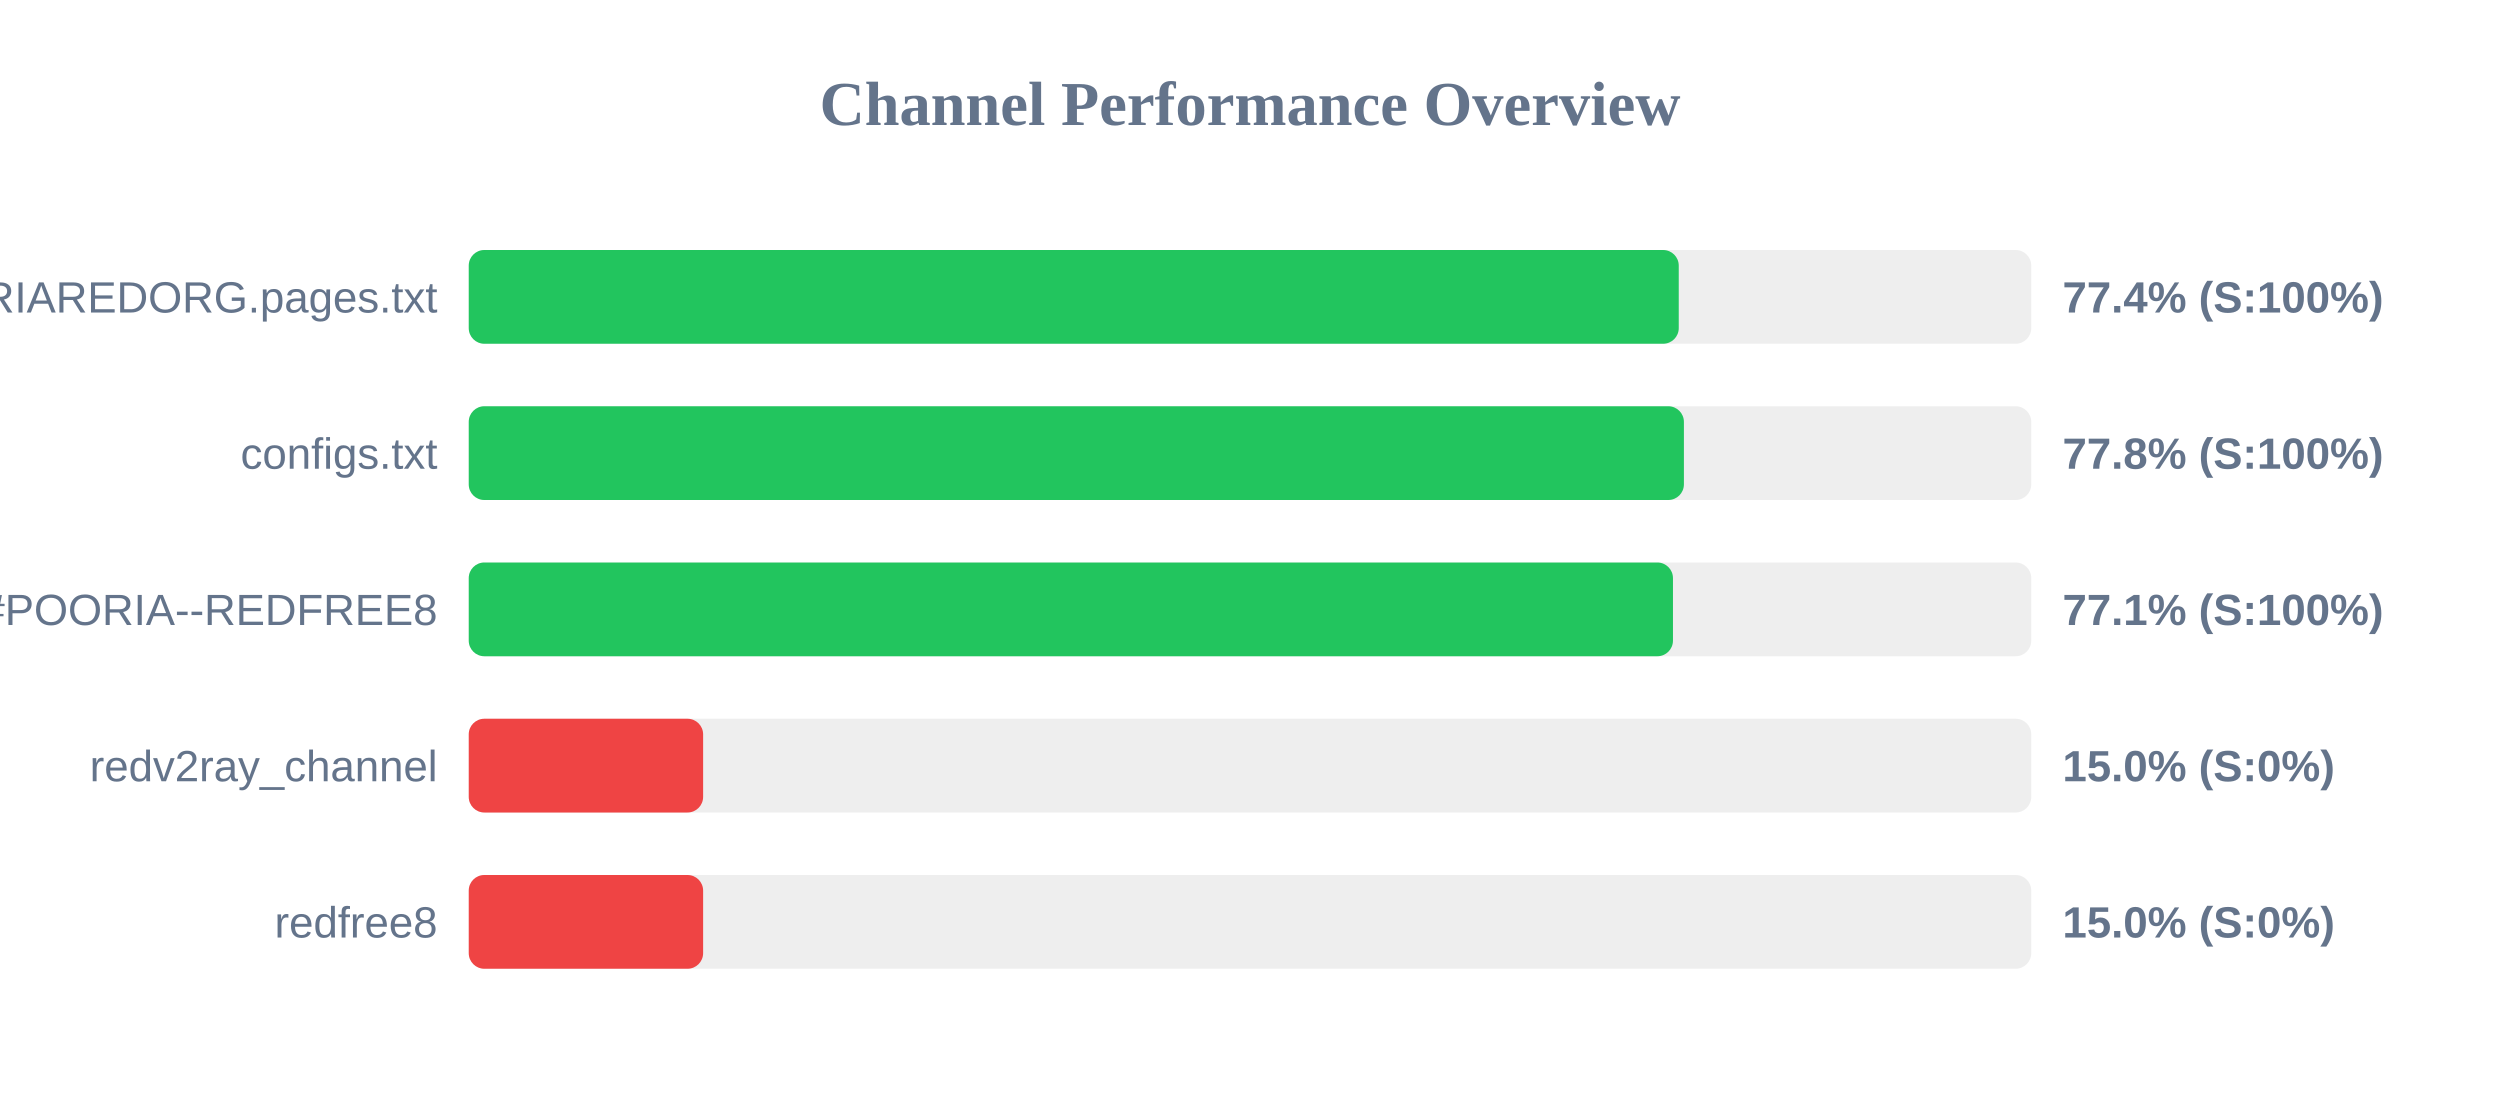
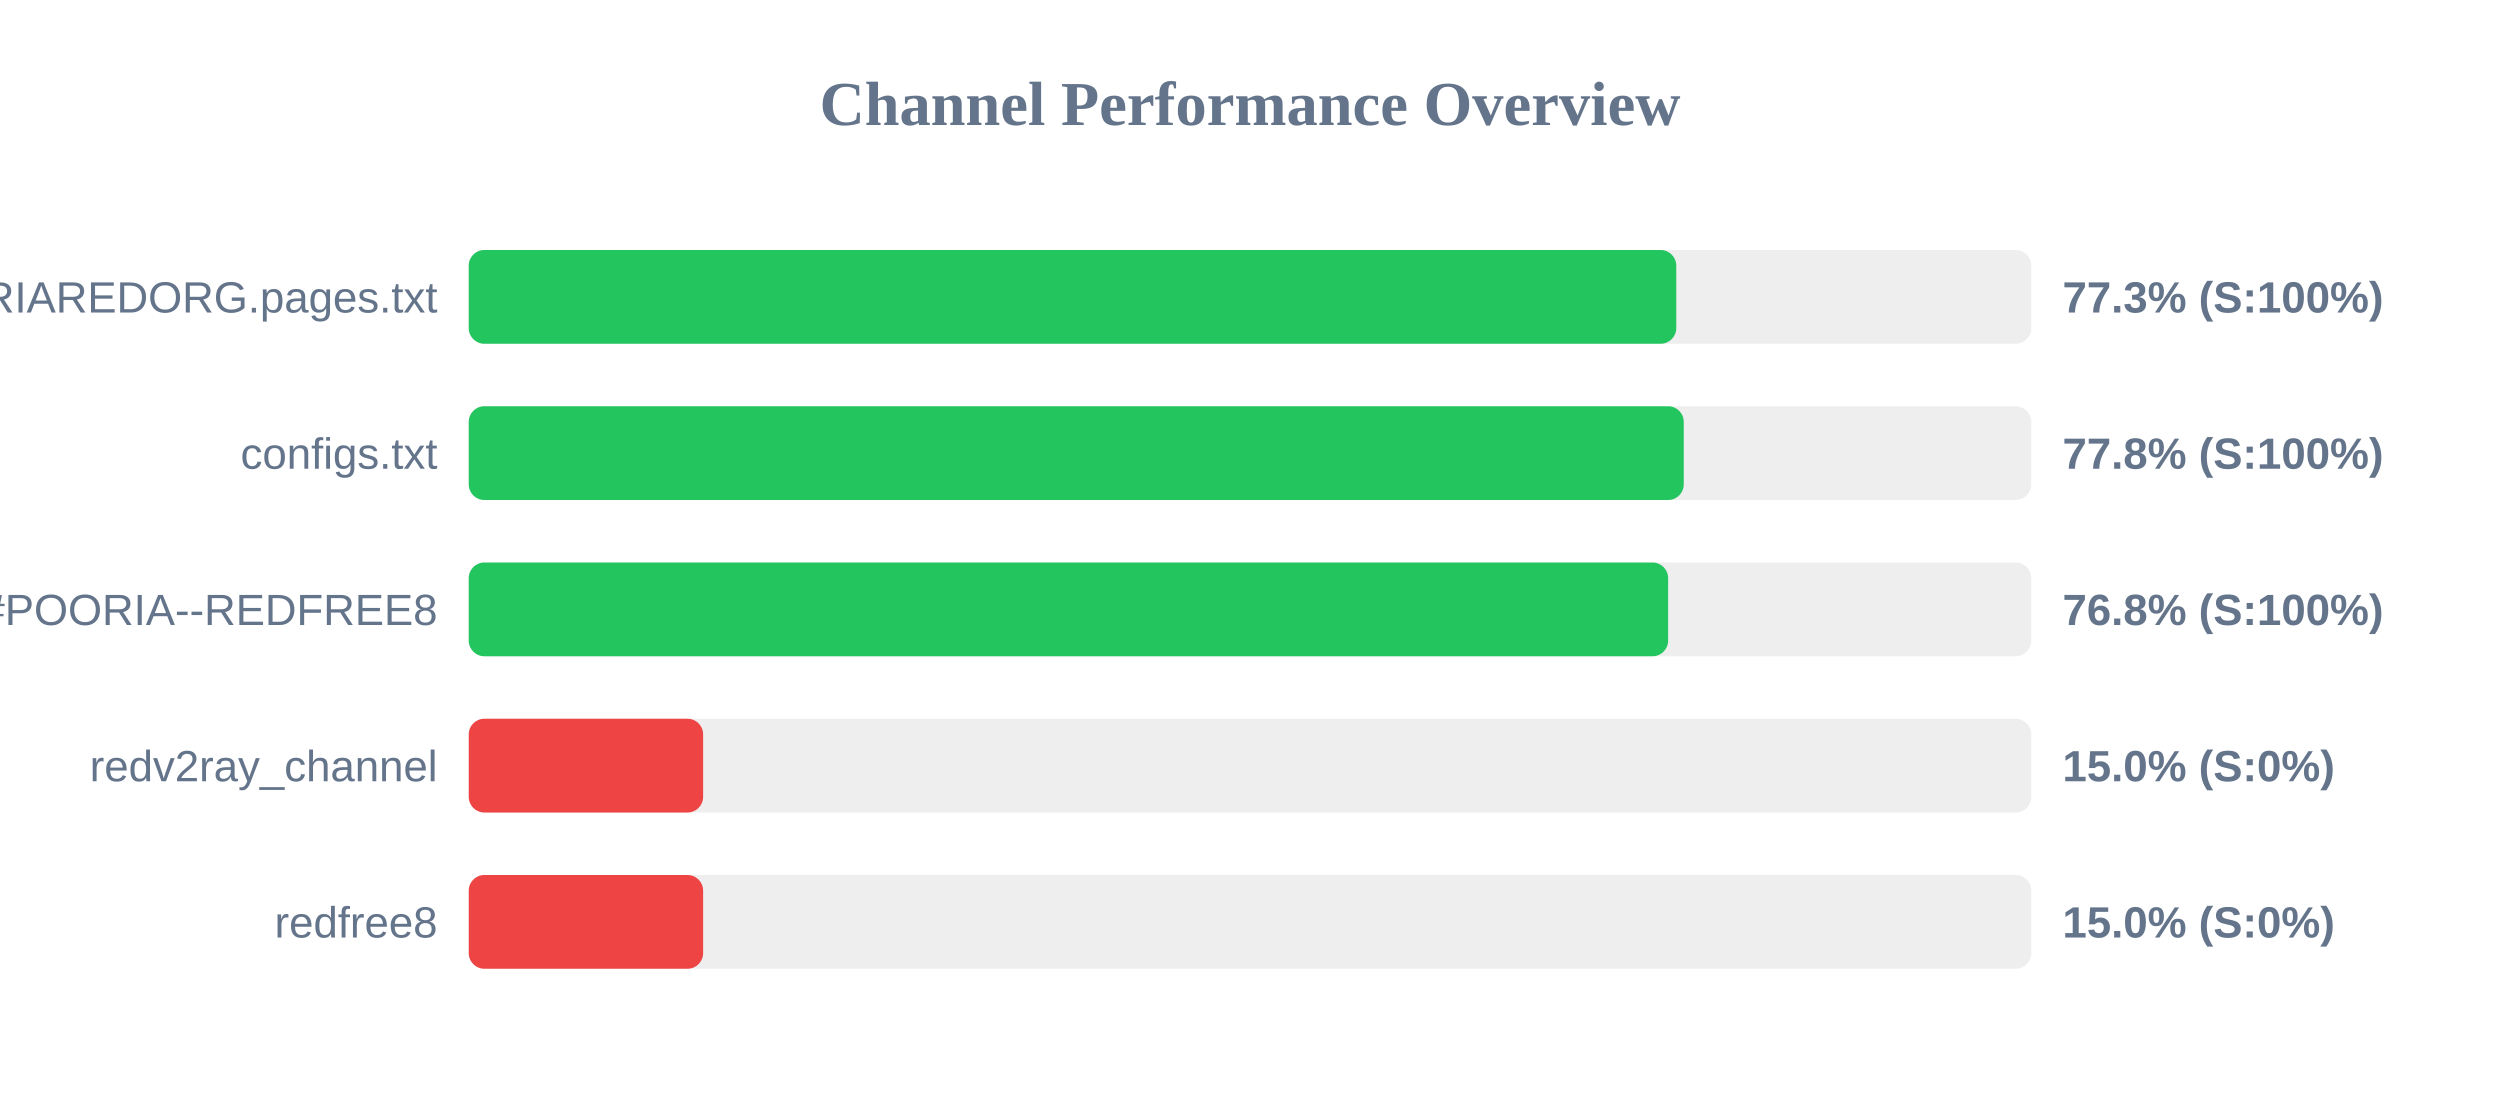
<svg xmlns="http://www.w3.org/2000/svg" width="800" height="350" version="1.1">
  <style>
        .row { font: 14px Arial; fill: #64748b; }
        .score { font: bold 14px Arial; fill: #64748b; }
    </style>
  <text x="400" y="40" text-anchor="middle" font-size="20px" font-weight="bold" fill="#64748b">Channel Performance Overview</text>
  <rect x="150" y="80" width="500" height="30" fill="#eee" rx="5" />
-   <rect x="150" y="80" width="387.2" height="30" fill="#22c55e" rx="5" />
+   <rect x="150" y="80" width="386.4" height="30" fill="#22c55e" rx="5" />
  <text x="140" y="100" text-anchor="end" class="row">POORIAREDORG.pages.txt</text>
-   <text x="660" y="100" text-anchor="start" class="score">77.4% (S:100%)</text>
+   <text x="660" y="100" text-anchor="start" class="score">77.3% (S:100%)</text>
  <rect x="150" y="130" width="500" height="30" fill="#eee" rx="5" />
-   <rect x="150" y="130" width="388.85" height="30" fill="#22c55e" rx="5" />
+   <rect x="150" y="130" width="388.8" height="30" fill="#22c55e" rx="5" />
  <text x="140" y="150" text-anchor="end" class="row">configs.txt</text>
  <text x="660" y="150" text-anchor="start" class="score">77.8% (S:100%)</text>
  <rect x="150" y="180" width="500" height="30" fill="#eee" rx="5" />
-   <rect x="150" y="180" width="385.35" height="30" fill="#22c55e" rx="5" />
+   <rect x="150" y="180" width="383.8" height="30" fill="#22c55e" rx="5" />
  <text x="140" y="200" text-anchor="end" class="row">POORIA--REDFREE8.txt#POORIA--REDFREE8</text>
-   <text x="660" y="200" text-anchor="start" class="score">77.1% (S:100%)</text>
+   <text x="660" y="200" text-anchor="start" class="score">76.8% (S:100%)</text>
  <rect x="150" y="230" width="500" height="30" fill="#eee" rx="5" />
  <rect x="150" y="230" width="75.0" height="30" fill="#ef4444" rx="5" />
  <text x="140" y="250" text-anchor="end" class="row">redv2ray_channel</text>
  <text x="660" y="250" text-anchor="start" class="score">15.0% (S:0%)</text>
  <rect x="150" y="280" width="500" height="30" fill="#eee" rx="5" />
  <rect x="150" y="280" width="75.0" height="30" fill="#ef4444" rx="5" />
  <text x="140" y="300" text-anchor="end" class="row">redfree8</text>
  <text x="660" y="300" text-anchor="start" class="score">15.0% (S:0%)</text>
</svg>
